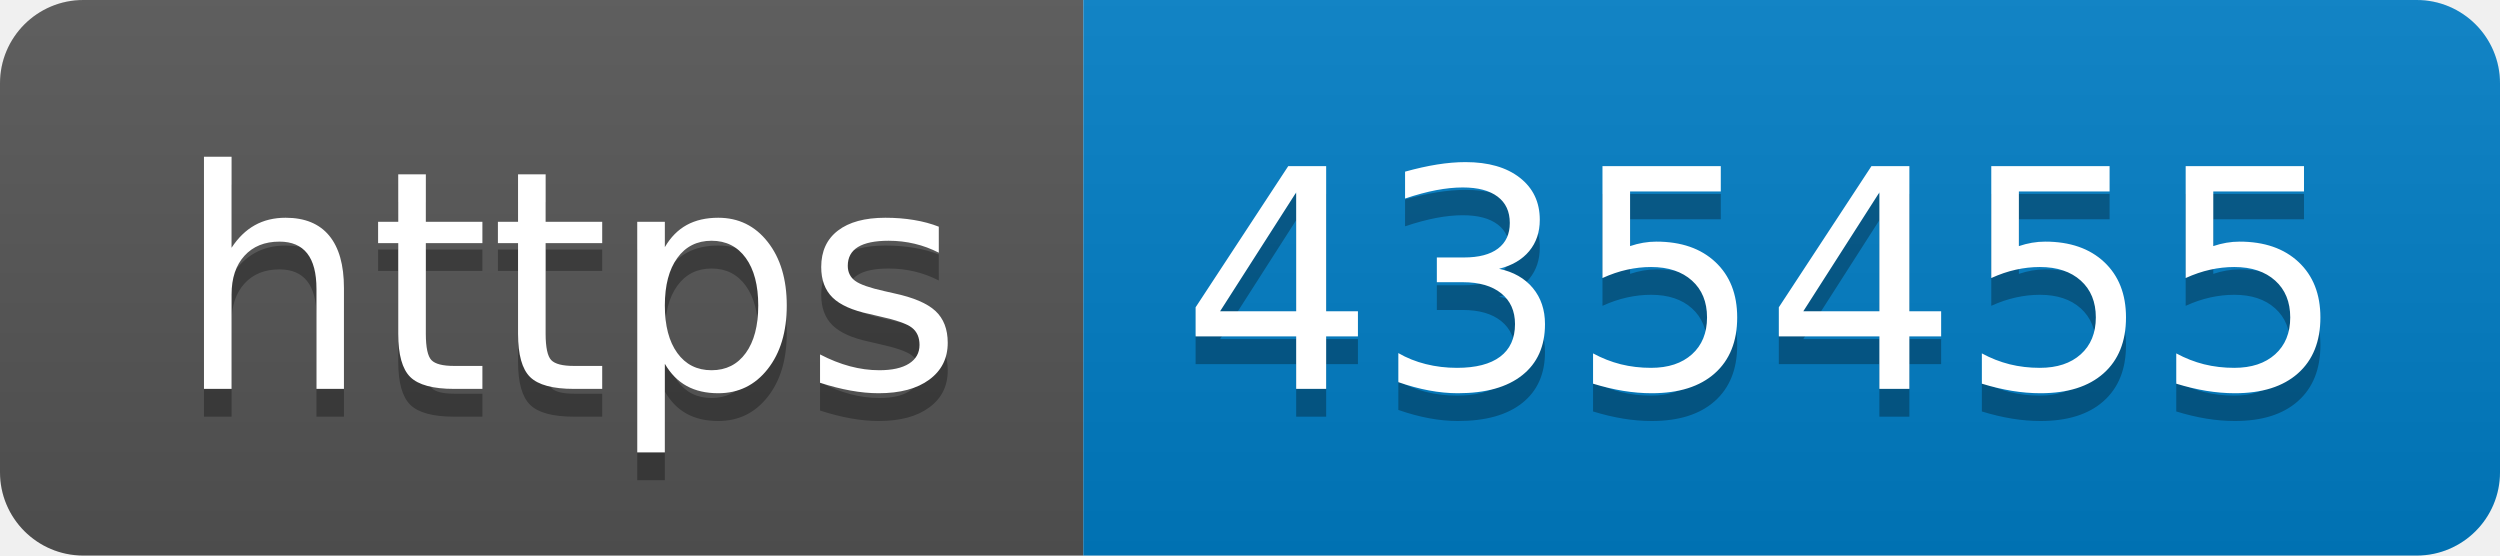
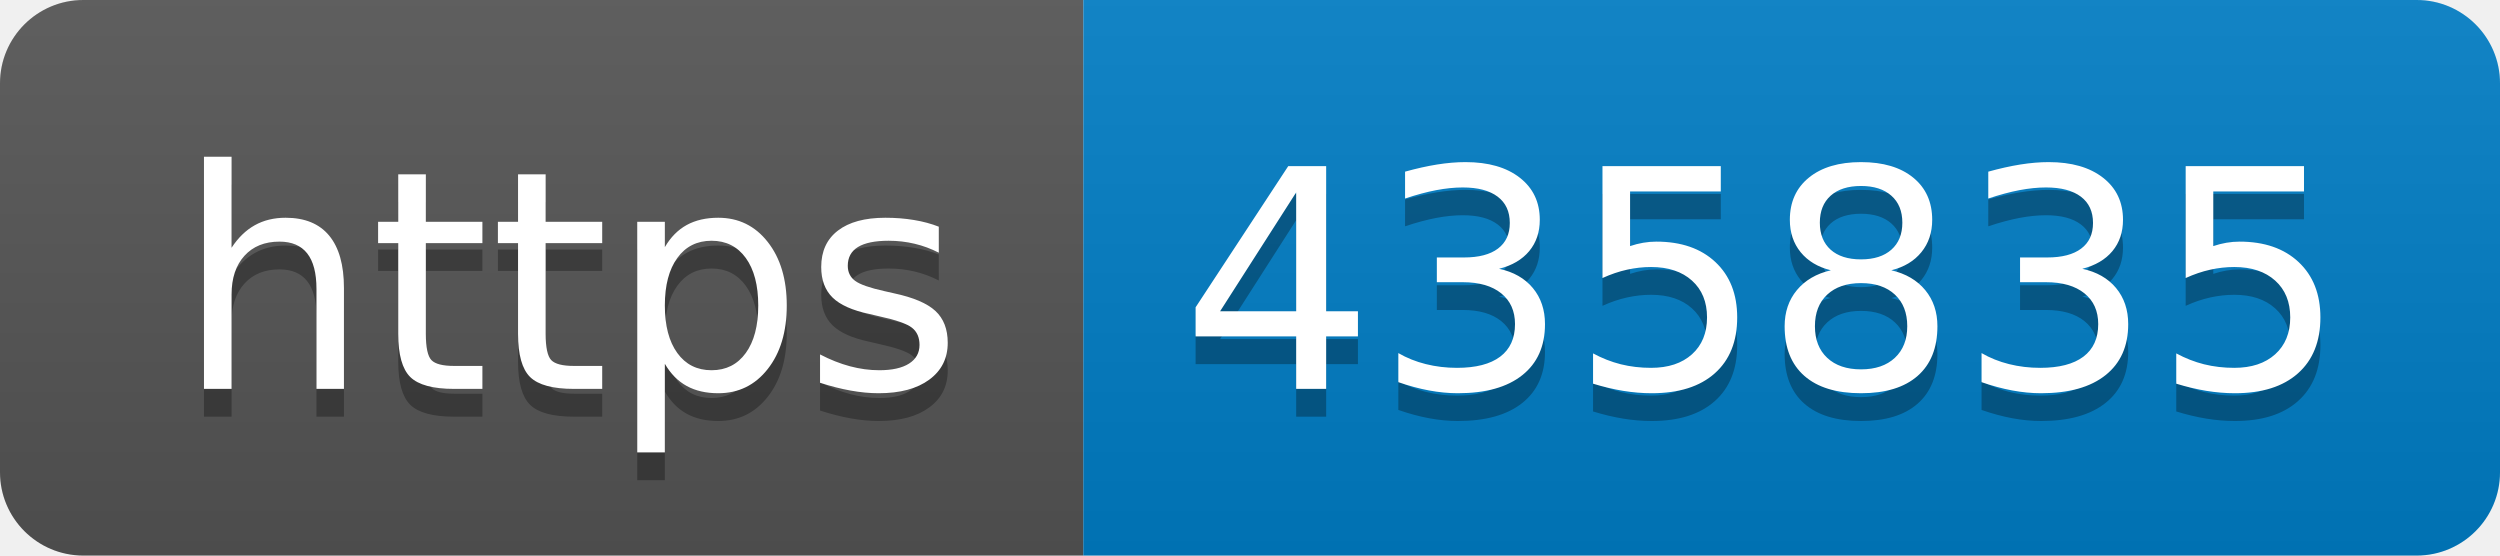
- <svg xmlns="http://www.w3.org/2000/svg" width="90" height="20" role="img" aria-label="https: 435455">
+ <svg xmlns="http://www.w3.org/2000/svg" width="90" height="20" role="img" aria-label="https: 435835">
  <linearGradient id="s" x2="0" y2="100%">
    <stop offset="0" stop-color="#bbb" stop-opacity=".1" />
    <stop offset="1" stop-opacity=".1" />
  </linearGradient>
  <clipPath id="r">
    <rect width="90" height="20" rx="3" fill="#fff" />
  </clipPath>
  <g clip-path="url(#r)">
    <rect width="39" height="20" fill="#555" />
    <rect x="39" width="51" height="20" fill="#007ec6" />
    <rect width="90" height="20" fill="url(#s)" />
  </g>
  <g fill="#fff" text-anchor="middle" font-family="Verdana,Geneva,DejaVu Sans,sans-serif" text-rendering="geometricPrecision" font-size="110">
    <text aria-hidden="true" x="205" y="150" fill="#010101" fill-opacity=".3" transform="scale(.1)" textLength="290">https</text>
    <text x="205" y="140" transform="scale(.1)" fill="#fff" textLength="290">https</text>
-     <text aria-hidden="true" x="635" y="150" fill="#010101" fill-opacity=".3" transform="scale(.1)" textLength="410">435455</text>
-     <text x="635" y="140" transform="scale(.1)" fill="#fff" textLength="410">435455</text>
+     <text aria-hidden="true" x="635" y="150" fill="#010101" fill-opacity=".3" transform="scale(.1)" textLength="410">435835</text>
+     <text x="635" y="140" transform="scale(.1)" fill="#fff" textLength="410">435835</text>
  </g>
</svg>
